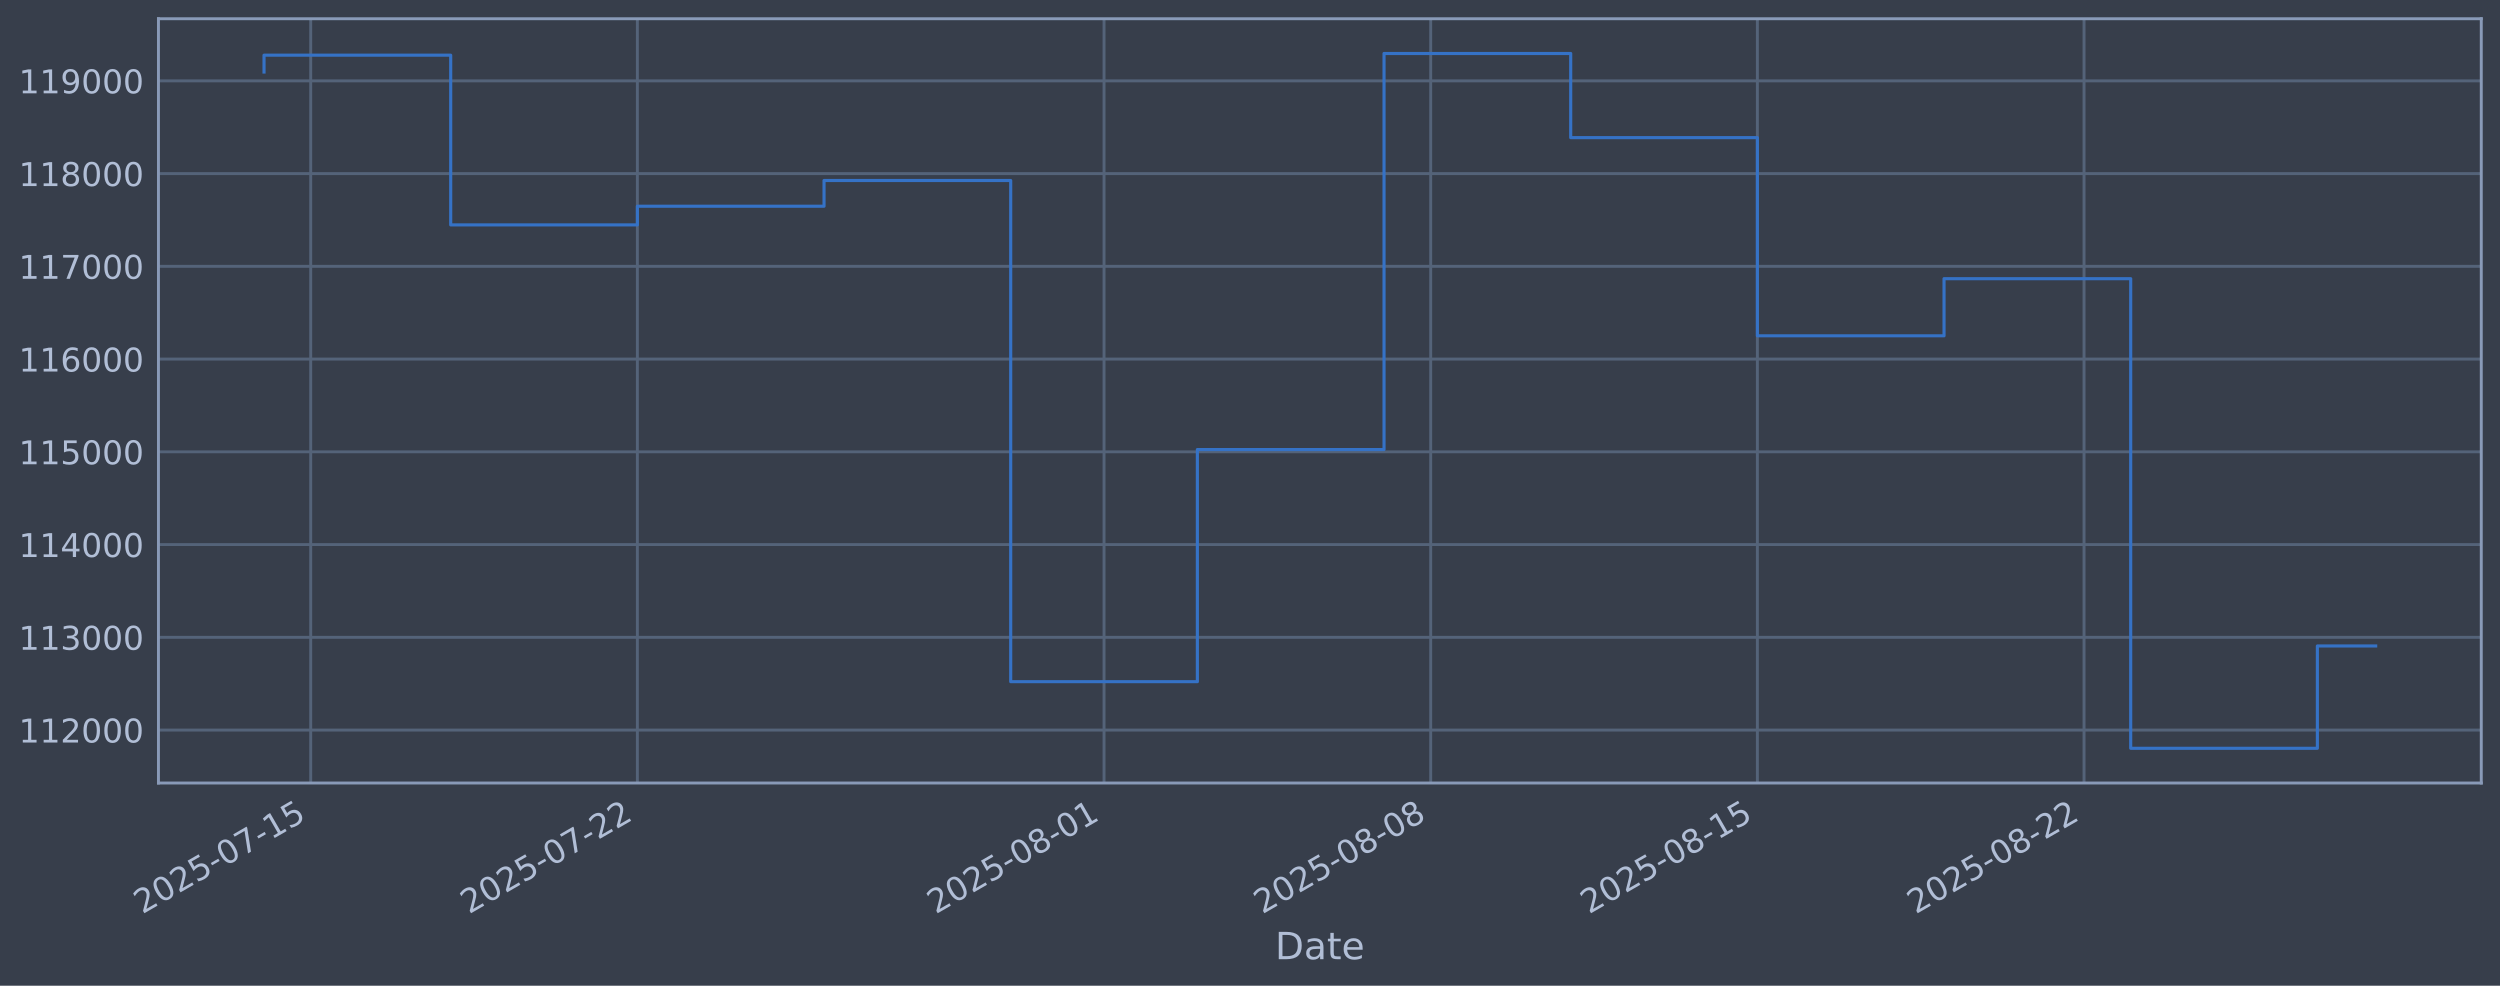
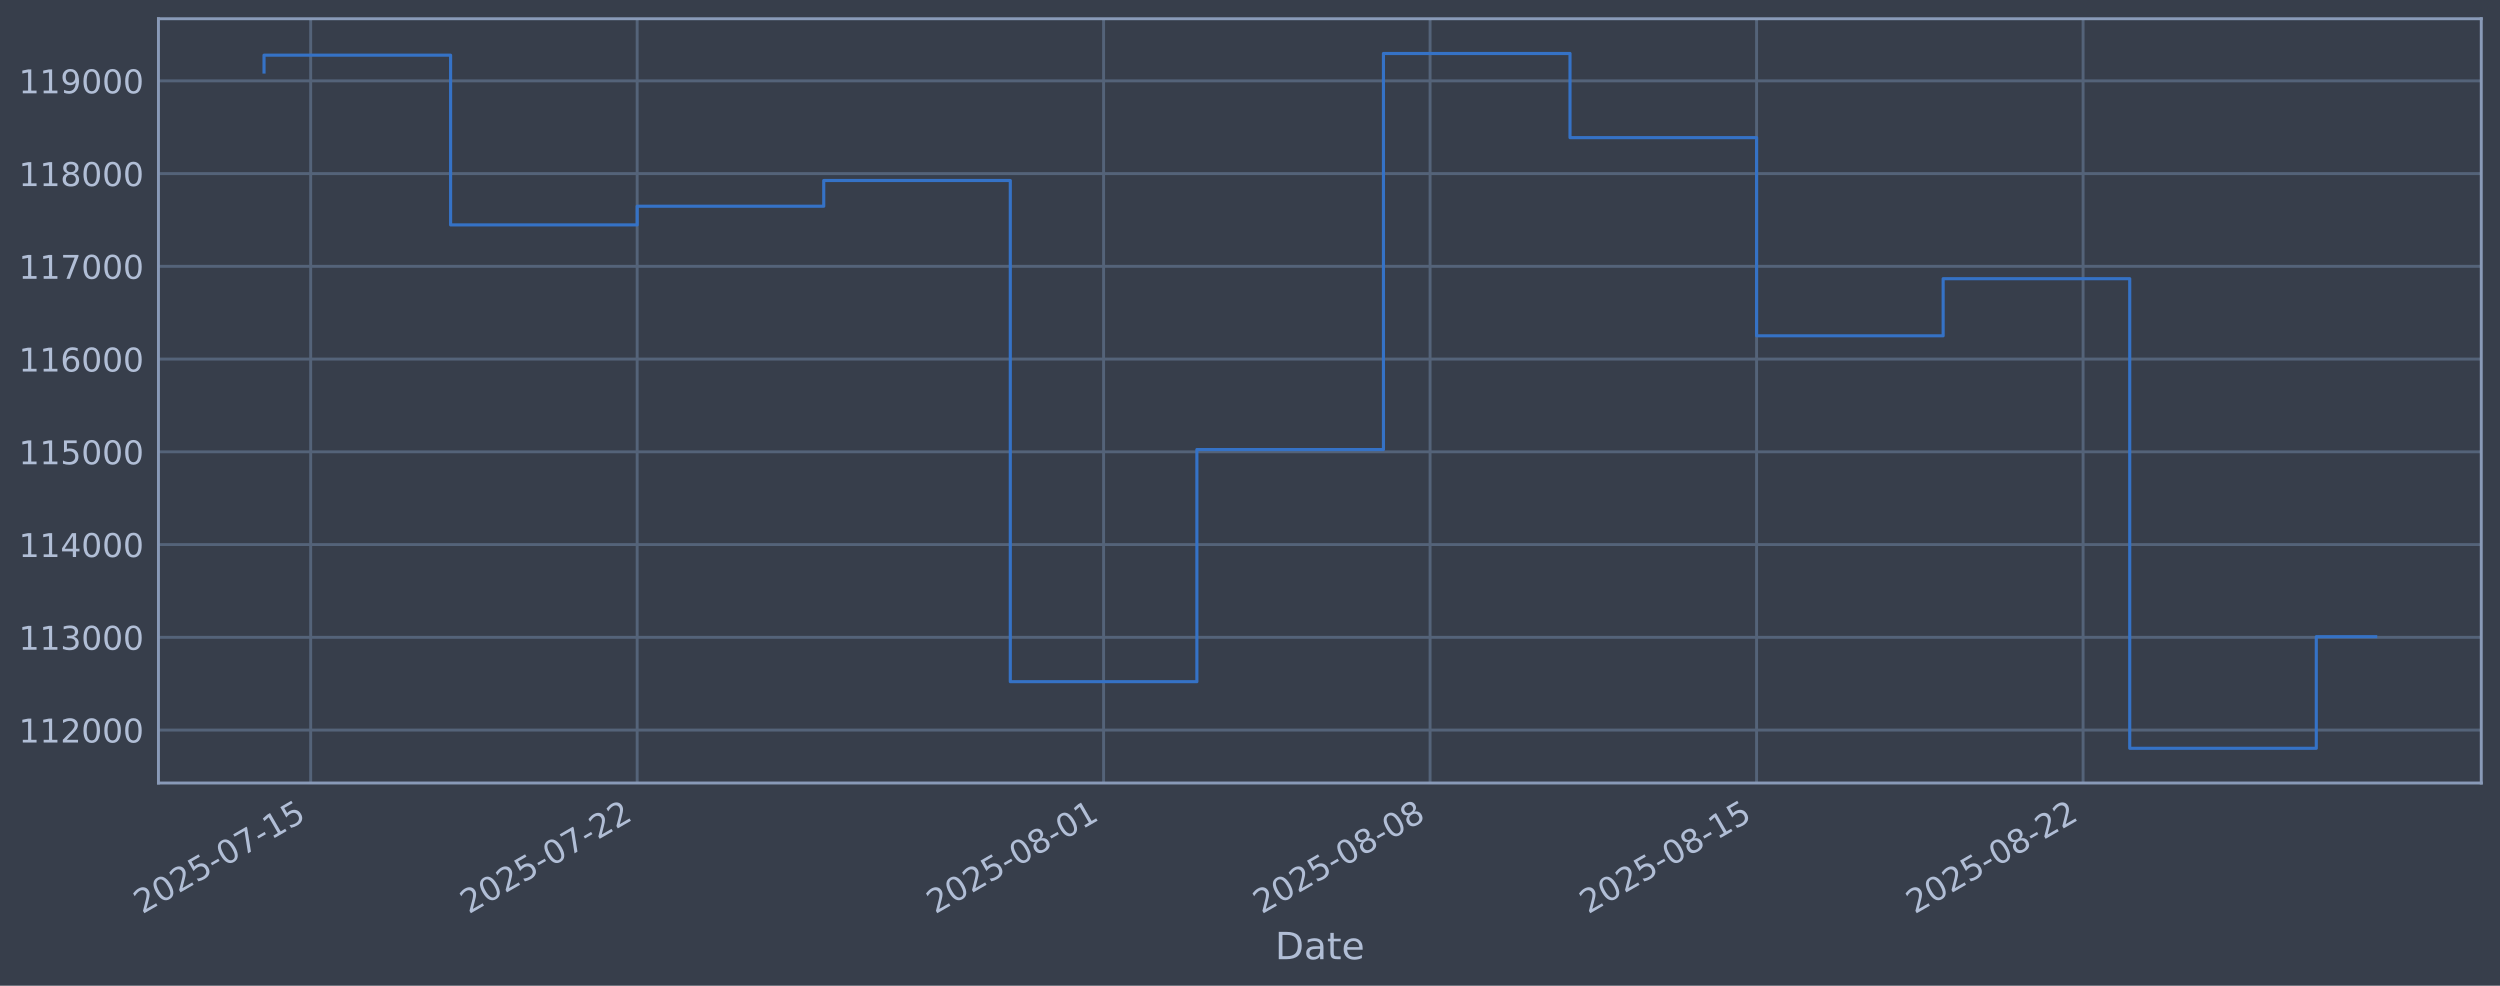
<svg xmlns="http://www.w3.org/2000/svg" xmlns:xlink="http://www.w3.org/1999/xlink" width="960.9pt" height="378.87pt" viewBox="0 0 960.9 378.87" version="1.1">
  <defs>
    <style type="text/css">*{stroke-linejoin: round; stroke-linecap: butt}</style>
  </defs>
  <g id="figure_1">
    <g id="patch_1">
      <path d="M 0 378.87  L 960.9 378.87  L 960.9 0  L 0 0  z " style="fill: #373e4b" />
    </g>
    <g id="axes_1">
      <g id="patch_2">
        <path d="M 60.901 300.96  L 953.701 300.96  L 953.701 7.2  L 60.901 7.2  z " style="fill: #373e4b" />
      </g>
      <g id="matplotlib.axis_1">
        <g id="xtick_1">
          <g id="line2d_1">
-             <path d="M 119.419 300.96  L 119.419 7.2  " clip-path="url(#p2942aa62bc)" style="fill: none; stroke: #546379; stroke-width: 1.12; stroke-linecap: square" />
+             <path d="M 119.41 300.96  L 119.41 7.2  " clip-path="url(#p42459b62f5)" style="fill: none; stroke: #546379; stroke-width: 1.12; stroke-linecap: square" />
          </g>
          <g id="line2d_2" />
          <g id="text_1">
-             <g style="fill: #b1bed6" transform="translate(54.69367 351.4642) rotate(-30) scale(0.126 -0.126)">
+             <g style="fill: #b1bed6" transform="translate(54.68424 351.4642) rotate(-30) scale(0.126 -0.126)">
              <defs>
                <path id="DejaVuSans-32" d="M 1228 531  L 3431 531  L 3431 0  L 469 0  L 469 531  Q 828 903 1448 1529  Q 2069 2156 2228 2338  Q 2531 2678 2651 2914  Q 2772 3150 2772 3378  Q 2772 3750 2511 3984  Q 2250 4219 1831 4219  Q 1534 4219 1204 4116  Q 875 4013 500 3803  L 500 4441  Q 881 4594 1212 4672  Q 1544 4750 1819 4750  Q 2544 4750 2975 4387  Q 3406 4025 3406 3419  Q 3406 3131 3298 2873  Q 3191 2616 2906 2266  Q 2828 2175 2409 1742  Q 1991 1309 1228 531  z " transform="scale(0.015625)" />
                <path id="DejaVuSans-30" d="M 2034 4250  Q 1547 4250 1301 3770  Q 1056 3291 1056 2328  Q 1056 1369 1301 889  Q 1547 409 2034 409  Q 2525 409 2770 889  Q 3016 1369 3016 2328  Q 3016 3291 2770 3770  Q 2525 4250 2034 4250  z M 2034 4750  Q 2819 4750 3233 4129  Q 3647 3509 3647 2328  Q 3647 1150 3233 529  Q 2819 -91 2034 -91  Q 1250 -91 836 529  Q 422 1150 422 2328  Q 422 3509 836 4129  Q 1250 4750 2034 4750  z " transform="scale(0.015625)" />
                <path id="DejaVuSans-35" d="M 691 4666  L 3169 4666  L 3169 4134  L 1269 4134  L 1269 2991  Q 1406 3038 1543 3061  Q 1681 3084 1819 3084  Q 2600 3084 3056 2656  Q 3513 2228 3513 1497  Q 3513 744 3044 326  Q 2575 -91 1722 -91  Q 1428 -91 1123 -41  Q 819 9 494 109  L 494 744  Q 775 591 1075 516  Q 1375 441 1709 441  Q 2250 441 2565 725  Q 2881 1009 2881 1497  Q 2881 1984 2565 2268  Q 2250 2553 1709 2553  Q 1456 2553 1204 2497  Q 953 2441 691 2322  L 691 4666  z " transform="scale(0.015625)" />
                <path id="DejaVuSans-2d" d="M 313 2009  L 1997 2009  L 1997 1497  L 313 1497  L 313 2009  z " transform="scale(0.015625)" />
                <path id="DejaVuSans-37" d="M 525 4666  L 3525 4666  L 3525 4397  L 1831 0  L 1172 0  L 2766 4134  L 525 4134  L 525 4666  z " transform="scale(0.015625)" />
                <path id="DejaVuSans-31" d="M 794 531  L 1825 531  L 1825 4091  L 703 3866  L 703 4441  L 1819 4666  L 2450 4666  L 2450 531  L 3481 531  L 3481 0  L 794 0  L 794 531  z " transform="scale(0.015625)" />
              </defs>
              <use xlink:href="#DejaVuSans-32" />
              <use xlink:href="#DejaVuSans-30" transform="translate(63.62305 0)" />
              <use xlink:href="#DejaVuSans-32" transform="translate(127.2461 0)" />
              <use xlink:href="#DejaVuSans-35" transform="translate(190.8691 0)" />
              <use xlink:href="#DejaVuSans-2d" transform="translate(254.4922 0)" />
              <use xlink:href="#DejaVuSans-30" transform="translate(290.5762 0)" />
              <use xlink:href="#DejaVuSans-37" transform="translate(354.1992 0)" />
              <use xlink:href="#DejaVuSans-2d" transform="translate(417.8223 0)" />
              <use xlink:href="#DejaVuSans-31" transform="translate(453.9062 0)" />
              <use xlink:href="#DejaVuSans-35" transform="translate(517.5293 0)" />
            </g>
          </g>
        </g>
        <g id="xtick_2">
          <g id="line2d_3">
-             <path d="M 244.977 300.96  L 244.977 7.2  " clip-path="url(#p2942aa62bc)" style="fill: none; stroke: #546379; stroke-width: 1.12; stroke-linecap: square" />
+             <path d="M 244.902 300.96  L 244.902 7.2  " clip-path="url(#p42459b62f5)" style="fill: none; stroke: #546379; stroke-width: 1.12; stroke-linecap: square" />
          </g>
          <g id="line2d_4" />
          <g id="text_2">
-             <g style="fill: #b1bed6" transform="translate(180.2517 351.4642) rotate(-30) scale(0.126 -0.126)">
+             <g style="fill: #b1bed6" transform="translate(180.1763 351.4642) rotate(-30) scale(0.126 -0.126)">
              <use xlink:href="#DejaVuSans-32" />
              <use xlink:href="#DejaVuSans-30" transform="translate(63.62305 0)" />
              <use xlink:href="#DejaVuSans-32" transform="translate(127.2461 0)" />
              <use xlink:href="#DejaVuSans-35" transform="translate(190.8691 0)" />
              <use xlink:href="#DejaVuSans-2d" transform="translate(254.4922 0)" />
              <use xlink:href="#DejaVuSans-30" transform="translate(290.5762 0)" />
              <use xlink:href="#DejaVuSans-37" transform="translate(354.1992 0)" />
              <use xlink:href="#DejaVuSans-2d" transform="translate(417.8223 0)" />
              <use xlink:href="#DejaVuSans-32" transform="translate(453.9062 0)" />
              <use xlink:href="#DejaVuSans-32" transform="translate(517.5293 0)" />
            </g>
          </g>
        </g>
        <g id="xtick_3">
          <g id="line2d_5">
-             <path d="M 424.346 300.96  L 424.346 7.2  " clip-path="url(#p2942aa62bc)" style="fill: none; stroke: #546379; stroke-width: 1.12; stroke-linecap: square" />
+             <path d="M 424.176 300.96  L 424.176 7.2  " clip-path="url(#p42459b62f5)" style="fill: none; stroke: #546379; stroke-width: 1.12; stroke-linecap: square" />
          </g>
          <g id="line2d_6" />
          <g id="text_3">
-             <g style="fill: #b1bed6" transform="translate(359.6203 351.4642) rotate(-30) scale(0.126 -0.126)">
+             <g style="fill: #b1bed6" transform="translate(359.4506 351.4642) rotate(-30) scale(0.126 -0.126)">
              <defs>
                <path id="DejaVuSans-38" d="M 2034 2216  Q 1584 2216 1326 1975  Q 1069 1734 1069 1313  Q 1069 891 1326 650  Q 1584 409 2034 409  Q 2484 409 2743 651  Q 3003 894 3003 1313  Q 3003 1734 2745 1975  Q 2488 2216 2034 2216  z M 1403 2484  Q 997 2584 770 2862  Q 544 3141 544 3541  Q 544 4100 942 4425  Q 1341 4750 2034 4750  Q 2731 4750 3128 4425  Q 3525 4100 3525 3541  Q 3525 3141 3298 2862  Q 3072 2584 2669 2484  Q 3125 2378 3379 2068  Q 3634 1759 3634 1313  Q 3634 634 3220 271  Q 2806 -91 2034 -91  Q 1263 -91 848 271  Q 434 634 434 1313  Q 434 1759 690 2068  Q 947 2378 1403 2484  z M 1172 3481  Q 1172 3119 1398 2916  Q 1625 2713 2034 2713  Q 2441 2713 2670 2916  Q 2900 3119 2900 3481  Q 2900 3844 2670 4047  Q 2441 4250 2034 4250  Q 1625 4250 1398 4047  Q 1172 3844 1172 3481  z " transform="scale(0.015625)" />
              </defs>
              <use xlink:href="#DejaVuSans-32" />
              <use xlink:href="#DejaVuSans-30" transform="translate(63.62305 0)" />
              <use xlink:href="#DejaVuSans-32" transform="translate(127.2461 0)" />
              <use xlink:href="#DejaVuSans-35" transform="translate(190.8691 0)" />
              <use xlink:href="#DejaVuSans-2d" transform="translate(254.4922 0)" />
              <use xlink:href="#DejaVuSans-30" transform="translate(290.5762 0)" />
              <use xlink:href="#DejaVuSans-38" transform="translate(354.1992 0)" />
              <use xlink:href="#DejaVuSans-2d" transform="translate(417.8223 0)" />
              <use xlink:href="#DejaVuSans-30" transform="translate(453.9062 0)" />
              <use xlink:href="#DejaVuSans-31" transform="translate(517.5293 0)" />
            </g>
          </g>
        </g>
        <g id="xtick_4">
          <g id="line2d_7">
-             <path d="M 549.904 300.96  L 549.904 7.2  " clip-path="url(#p2942aa62bc)" style="fill: none; stroke: #546379; stroke-width: 1.12; stroke-linecap: square" />
+             <path d="M 549.668 300.96  L 549.668 7.2  " clip-path="url(#p42459b62f5)" style="fill: none; stroke: #546379; stroke-width: 1.12; stroke-linecap: square" />
          </g>
          <g id="line2d_8" />
          <g id="text_4">
-             <g style="fill: #b1bed6" transform="translate(485.1783 351.4642) rotate(-30) scale(0.126 -0.126)">
+             <g style="fill: #b1bed6" transform="translate(484.9426 351.4642) rotate(-30) scale(0.126 -0.126)">
              <use xlink:href="#DejaVuSans-32" />
              <use xlink:href="#DejaVuSans-30" transform="translate(63.62305 0)" />
              <use xlink:href="#DejaVuSans-32" transform="translate(127.2461 0)" />
              <use xlink:href="#DejaVuSans-35" transform="translate(190.8691 0)" />
              <use xlink:href="#DejaVuSans-2d" transform="translate(254.4922 0)" />
              <use xlink:href="#DejaVuSans-30" transform="translate(290.5762 0)" />
              <use xlink:href="#DejaVuSans-38" transform="translate(354.1992 0)" />
              <use xlink:href="#DejaVuSans-2d" transform="translate(417.8223 0)" />
              <use xlink:href="#DejaVuSans-30" transform="translate(453.9062 0)" />
              <use xlink:href="#DejaVuSans-38" transform="translate(517.5293 0)" />
            </g>
          </g>
        </g>
        <g id="xtick_5">
          <g id="line2d_9">
-             <path d="M 675.462 300.96  L 675.462 7.2  " clip-path="url(#p2942aa62bc)" style="fill: none; stroke: #546379; stroke-width: 1.12; stroke-linecap: square" />
+             <path d="M 675.16 300.96  L 675.16 7.2  " clip-path="url(#p42459b62f5)" style="fill: none; stroke: #546379; stroke-width: 1.12; stroke-linecap: square" />
          </g>
          <g id="line2d_10" />
          <g id="text_5">
-             <g style="fill: #b1bed6" transform="translate(610.7363 351.4642) rotate(-30) scale(0.126 -0.126)">
+             <g style="fill: #b1bed6" transform="translate(610.4347 351.4642) rotate(-30) scale(0.126 -0.126)">
              <use xlink:href="#DejaVuSans-32" />
              <use xlink:href="#DejaVuSans-30" transform="translate(63.62305 0)" />
              <use xlink:href="#DejaVuSans-32" transform="translate(127.2461 0)" />
              <use xlink:href="#DejaVuSans-35" transform="translate(190.8691 0)" />
              <use xlink:href="#DejaVuSans-2d" transform="translate(254.4922 0)" />
              <use xlink:href="#DejaVuSans-30" transform="translate(290.5762 0)" />
              <use xlink:href="#DejaVuSans-38" transform="translate(354.1992 0)" />
              <use xlink:href="#DejaVuSans-2d" transform="translate(417.8223 0)" />
              <use xlink:href="#DejaVuSans-31" transform="translate(453.9062 0)" />
              <use xlink:href="#DejaVuSans-35" transform="translate(517.5293 0)" />
            </g>
          </g>
        </g>
        <g id="xtick_6">
          <g id="line2d_11">
-             <path d="M 801.02 300.96  L 801.02 7.2  " clip-path="url(#p2942aa62bc)" style="fill: none; stroke: #546379; stroke-width: 1.12; stroke-linecap: square" />
+             <path d="M 800.652 300.96  L 800.652 7.2  " clip-path="url(#p42459b62f5)" style="fill: none; stroke: #546379; stroke-width: 1.12; stroke-linecap: square" />
          </g>
          <g id="line2d_12" />
          <g id="text_6">
-             <g style="fill: #b1bed6" transform="translate(736.2943 351.4642) rotate(-30) scale(0.126 -0.126)">
+             <g style="fill: #b1bed6" transform="translate(735.9267 351.4642) rotate(-30) scale(0.126 -0.126)">
              <use xlink:href="#DejaVuSans-32" />
              <use xlink:href="#DejaVuSans-30" transform="translate(63.62305 0)" />
              <use xlink:href="#DejaVuSans-32" transform="translate(127.2461 0)" />
              <use xlink:href="#DejaVuSans-35" transform="translate(190.8691 0)" />
              <use xlink:href="#DejaVuSans-2d" transform="translate(254.4922 0)" />
              <use xlink:href="#DejaVuSans-30" transform="translate(290.5762 0)" />
              <use xlink:href="#DejaVuSans-38" transform="translate(354.1992 0)" />
              <use xlink:href="#DejaVuSans-2d" transform="translate(417.8223 0)" />
              <use xlink:href="#DejaVuSans-32" transform="translate(453.9062 0)" />
              <use xlink:href="#DejaVuSans-32" transform="translate(517.5293 0)" />
            </g>
          </g>
        </g>
        <g id="text_7">
          <g style="fill: #b1bed6" transform="translate(490.0914 368.6753) scale(0.144 -0.144)">
            <defs>
              <path id="DejaVuSans-44" d="M 1259 4147  L 1259 519  L 2022 519  Q 2988 519 3436 956  Q 3884 1394 3884 2338  Q 3884 3275 3436 3711  Q 2988 4147 2022 4147  L 1259 4147  z M 628 4666  L 1925 4666  Q 3281 4666 3915 4102  Q 4550 3538 4550 2338  Q 4550 1131 3912 565  Q 3275 0 1925 0  L 628 0  L 628 4666  z " transform="scale(0.015625)" />
              <path id="DejaVuSans-61" d="M 2194 1759  Q 1497 1759 1228 1600  Q 959 1441 959 1056  Q 959 750 1161 570  Q 1363 391 1709 391  Q 2188 391 2477 730  Q 2766 1069 2766 1631  L 2766 1759  L 2194 1759  z M 3341 1997  L 3341 0  L 2766 0  L 2766 531  Q 2569 213 2275 61  Q 1981 -91 1556 -91  Q 1019 -91 701 211  Q 384 513 384 1019  Q 384 1609 779 1909  Q 1175 2209 1959 2209  L 2766 2209  L 2766 2266  Q 2766 2663 2505 2880  Q 2244 3097 1772 3097  Q 1472 3097 1187 3025  Q 903 2953 641 2809  L 641 3341  Q 956 3463 1253 3523  Q 1550 3584 1831 3584  Q 2591 3584 2966 3190  Q 3341 2797 3341 1997  z " transform="scale(0.015625)" />
              <path id="DejaVuSans-74" d="M 1172 4494  L 1172 3500  L 2356 3500  L 2356 3053  L 1172 3053  L 1172 1153  Q 1172 725 1289 603  Q 1406 481 1766 481  L 2356 481  L 2356 0  L 1766 0  Q 1100 0 847 248  Q 594 497 594 1153  L 594 3053  L 172 3053  L 172 3500  L 594 3500  L 594 4494  L 1172 4494  z " transform="scale(0.015625)" />
              <path id="DejaVuSans-65" d="M 3597 1894  L 3597 1613  L 953 1613  Q 991 1019 1311 708  Q 1631 397 2203 397  Q 2534 397 2845 478  Q 3156 559 3463 722  L 3463 178  Q 3153 47 2828 -22  Q 2503 -91 2169 -91  Q 1331 -91 842 396  Q 353 884 353 1716  Q 353 2575 817 3079  Q 1281 3584 2069 3584  Q 2775 3584 3186 3129  Q 3597 2675 3597 1894  z M 3022 2063  Q 3016 2534 2758 2815  Q 2500 3097 2075 3097  Q 1594 3097 1305 2825  Q 1016 2553 972 2059  L 3022 2063  z " transform="scale(0.015625)" />
            </defs>
            <use xlink:href="#DejaVuSans-44" />
            <use xlink:href="#DejaVuSans-61" transform="translate(77.00195 0)" />
            <use xlink:href="#DejaVuSans-74" transform="translate(138.2812 0)" />
            <use xlink:href="#DejaVuSans-65" transform="translate(177.4902 0)" />
          </g>
        </g>
      </g>
      <g id="matplotlib.axis_2">
        <g id="ytick_1">
          <g id="line2d_13">
-             <path d="M 60.901 280.603  L 953.701 280.603  " clip-path="url(#p2942aa62bc)" style="fill: none; stroke: #546379; stroke-width: 1.12; stroke-linecap: square" />
+             <path d="M 60.901 280.603  L 953.701 280.603  " clip-path="url(#p42459b62f5)" style="fill: none; stroke: #546379; stroke-width: 1.12; stroke-linecap: square" />
          </g>
          <g id="line2d_14" />
          <g id="text_8">
            <g style="fill: #b1bed6" transform="translate(7.2 285.3896) scale(0.126 -0.126)">
              <use xlink:href="#DejaVuSans-31" />
              <use xlink:href="#DejaVuSans-31" transform="translate(63.62305 0)" />
              <use xlink:href="#DejaVuSans-32" transform="translate(127.2461 0)" />
              <use xlink:href="#DejaVuSans-30" transform="translate(190.8691 0)" />
              <use xlink:href="#DejaVuSans-30" transform="translate(254.4922 0)" />
              <use xlink:href="#DejaVuSans-30" transform="translate(318.1152 0)" />
            </g>
          </g>
        </g>
        <g id="ytick_2">
          <g id="line2d_15">
-             <path d="M 60.901 244.957  L 953.701 244.957  " clip-path="url(#p2942aa62bc)" style="fill: none; stroke: #546379; stroke-width: 1.12; stroke-linecap: square" />
+             <path d="M 60.901 244.957  L 953.701 244.957  " clip-path="url(#p42459b62f5)" style="fill: none; stroke: #546379; stroke-width: 1.12; stroke-linecap: square" />
          </g>
          <g id="line2d_16" />
          <g id="text_9">
            <g style="fill: #b1bed6" transform="translate(7.2 249.7439) scale(0.126 -0.126)">
              <defs>
                <path id="DejaVuSans-33" d="M 2597 2516  Q 3050 2419 3304 2112  Q 3559 1806 3559 1356  Q 3559 666 3084 287  Q 2609 -91 1734 -91  Q 1441 -91 1130 -33  Q 819 25 488 141  L 488 750  Q 750 597 1062 519  Q 1375 441 1716 441  Q 2309 441 2620 675  Q 2931 909 2931 1356  Q 2931 1769 2642 2001  Q 2353 2234 1838 2234  L 1294 2234  L 1294 2753  L 1863 2753  Q 2328 2753 2575 2939  Q 2822 3125 2822 3475  Q 2822 3834 2567 4026  Q 2313 4219 1838 4219  Q 1578 4219 1281 4162  Q 984 4106 628 3988  L 628 4550  Q 988 4650 1302 4700  Q 1616 4750 1894 4750  Q 2613 4750 3031 4423  Q 3450 4097 3450 3541  Q 3450 3153 3228 2886  Q 3006 2619 2597 2516  z " transform="scale(0.015625)" />
              </defs>
              <use xlink:href="#DejaVuSans-31" />
              <use xlink:href="#DejaVuSans-31" transform="translate(63.62305 0)" />
              <use xlink:href="#DejaVuSans-33" transform="translate(127.2461 0)" />
              <use xlink:href="#DejaVuSans-30" transform="translate(190.8691 0)" />
              <use xlink:href="#DejaVuSans-30" transform="translate(254.4922 0)" />
              <use xlink:href="#DejaVuSans-30" transform="translate(318.1152 0)" />
            </g>
          </g>
        </g>
        <g id="ytick_3">
          <g id="line2d_17">
-             <path d="M 60.901 209.311  L 953.701 209.311  " clip-path="url(#p2942aa62bc)" style="fill: none; stroke: #546379; stroke-width: 1.12; stroke-linecap: square" />
+             <path d="M 60.901 209.311  L 953.701 209.311  " clip-path="url(#p42459b62f5)" style="fill: none; stroke: #546379; stroke-width: 1.12; stroke-linecap: square" />
          </g>
          <g id="line2d_18" />
          <g id="text_10">
            <g style="fill: #b1bed6" transform="translate(7.2 214.0983) scale(0.126 -0.126)">
              <defs>
                <path id="DejaVuSans-34" d="M 2419 4116  L 825 1625  L 2419 1625  L 2419 4116  z M 2253 4666  L 3047 4666  L 3047 1625  L 3713 1625  L 3713 1100  L 3047 1100  L 3047 0  L 2419 0  L 2419 1100  L 313 1100  L 313 1709  L 2253 4666  z " transform="scale(0.015625)" />
              </defs>
              <use xlink:href="#DejaVuSans-31" />
              <use xlink:href="#DejaVuSans-31" transform="translate(63.62305 0)" />
              <use xlink:href="#DejaVuSans-34" transform="translate(127.2461 0)" />
              <use xlink:href="#DejaVuSans-30" transform="translate(190.8691 0)" />
              <use xlink:href="#DejaVuSans-30" transform="translate(254.4922 0)" />
              <use xlink:href="#DejaVuSans-30" transform="translate(318.1152 0)" />
            </g>
          </g>
        </g>
        <g id="ytick_4">
          <g id="line2d_19">
-             <path d="M 60.901 173.666  L 953.701 173.666  " clip-path="url(#p2942aa62bc)" style="fill: none; stroke: #546379; stroke-width: 1.12; stroke-linecap: square" />
+             <path d="M 60.901 173.666  L 953.701 173.666  " clip-path="url(#p42459b62f5)" style="fill: none; stroke: #546379; stroke-width: 1.12; stroke-linecap: square" />
          </g>
          <g id="line2d_20" />
          <g id="text_11">
            <g style="fill: #b1bed6" transform="translate(7.2 178.4527) scale(0.126 -0.126)">
              <use xlink:href="#DejaVuSans-31" />
              <use xlink:href="#DejaVuSans-31" transform="translate(63.62305 0)" />
              <use xlink:href="#DejaVuSans-35" transform="translate(127.2461 0)" />
              <use xlink:href="#DejaVuSans-30" transform="translate(190.8691 0)" />
              <use xlink:href="#DejaVuSans-30" transform="translate(254.4922 0)" />
              <use xlink:href="#DejaVuSans-30" transform="translate(318.1152 0)" />
            </g>
          </g>
        </g>
        <g id="ytick_5">
          <g id="line2d_21">
-             <path d="M 60.901 138.02  L 953.701 138.02  " clip-path="url(#p2942aa62bc)" style="fill: none; stroke: #546379; stroke-width: 1.12; stroke-linecap: square" />
+             <path d="M 60.901 138.02  L 953.701 138.02  " clip-path="url(#p42459b62f5)" style="fill: none; stroke: #546379; stroke-width: 1.12; stroke-linecap: square" />
          </g>
          <g id="line2d_22" />
          <g id="text_12">
            <g style="fill: #b1bed6" transform="translate(7.2 142.8071) scale(0.126 -0.126)">
              <defs>
                <path id="DejaVuSans-36" d="M 2113 2584  Q 1688 2584 1439 2293  Q 1191 2003 1191 1497  Q 1191 994 1439 701  Q 1688 409 2113 409  Q 2538 409 2786 701  Q 3034 994 3034 1497  Q 3034 2003 2786 2293  Q 2538 2584 2113 2584  z M 3366 4563  L 3366 3988  Q 3128 4100 2886 4159  Q 2644 4219 2406 4219  Q 1781 4219 1451 3797  Q 1122 3375 1075 2522  Q 1259 2794 1537 2939  Q 1816 3084 2150 3084  Q 2853 3084 3261 2657  Q 3669 2231 3669 1497  Q 3669 778 3244 343  Q 2819 -91 2113 -91  Q 1303 -91 875 529  Q 447 1150 447 2328  Q 447 3434 972 4092  Q 1497 4750 2381 4750  Q 2619 4750 2861 4703  Q 3103 4656 3366 4563  z " transform="scale(0.015625)" />
              </defs>
              <use xlink:href="#DejaVuSans-31" />
              <use xlink:href="#DejaVuSans-31" transform="translate(63.62305 0)" />
              <use xlink:href="#DejaVuSans-36" transform="translate(127.2461 0)" />
              <use xlink:href="#DejaVuSans-30" transform="translate(190.8691 0)" />
              <use xlink:href="#DejaVuSans-30" transform="translate(254.4922 0)" />
              <use xlink:href="#DejaVuSans-30" transform="translate(318.1152 0)" />
            </g>
          </g>
        </g>
        <g id="ytick_6">
          <g id="line2d_23">
-             <path d="M 60.901 102.374  L 953.701 102.374  " clip-path="url(#p2942aa62bc)" style="fill: none; stroke: #546379; stroke-width: 1.12; stroke-linecap: square" />
+             <path d="M 60.901 102.374  L 953.701 102.374  " clip-path="url(#p42459b62f5)" style="fill: none; stroke: #546379; stroke-width: 1.12; stroke-linecap: square" />
          </g>
          <g id="line2d_24" />
          <g id="text_13">
            <g style="fill: #b1bed6" transform="translate(7.2 107.1614) scale(0.126 -0.126)">
              <use xlink:href="#DejaVuSans-31" />
              <use xlink:href="#DejaVuSans-31" transform="translate(63.62305 0)" />
              <use xlink:href="#DejaVuSans-37" transform="translate(127.2461 0)" />
              <use xlink:href="#DejaVuSans-30" transform="translate(190.8691 0)" />
              <use xlink:href="#DejaVuSans-30" transform="translate(254.4922 0)" />
              <use xlink:href="#DejaVuSans-30" transform="translate(318.1152 0)" />
            </g>
          </g>
        </g>
        <g id="ytick_7">
          <g id="line2d_25">
-             <path d="M 60.901 66.729  L 953.701 66.729  " clip-path="url(#p2942aa62bc)" style="fill: none; stroke: #546379; stroke-width: 1.12; stroke-linecap: square" />
+             <path d="M 60.901 66.729  L 953.701 66.729  " clip-path="url(#p42459b62f5)" style="fill: none; stroke: #546379; stroke-width: 1.12; stroke-linecap: square" />
          </g>
          <g id="line2d_26" />
          <g id="text_14">
            <g style="fill: #b1bed6" transform="translate(7.2 71.5158) scale(0.126 -0.126)">
              <use xlink:href="#DejaVuSans-31" />
              <use xlink:href="#DejaVuSans-31" transform="translate(63.62305 0)" />
              <use xlink:href="#DejaVuSans-38" transform="translate(127.2461 0)" />
              <use xlink:href="#DejaVuSans-30" transform="translate(190.8691 0)" />
              <use xlink:href="#DejaVuSans-30" transform="translate(254.4922 0)" />
              <use xlink:href="#DejaVuSans-30" transform="translate(318.1152 0)" />
            </g>
          </g>
        </g>
        <g id="ytick_8">
          <g id="line2d_27">
-             <path d="M 60.901 31.083  L 953.701 31.083  " clip-path="url(#p2942aa62bc)" style="fill: none; stroke: #546379; stroke-width: 1.12; stroke-linecap: square" />
+             <path d="M 60.901 31.083  L 953.701 31.083  " clip-path="url(#p42459b62f5)" style="fill: none; stroke: #546379; stroke-width: 1.12; stroke-linecap: square" />
          </g>
          <g id="line2d_28" />
          <g id="text_15">
            <g style="fill: #b1bed6" transform="translate(7.2 35.87017) scale(0.126 -0.126)">
              <defs>
                <path id="DejaVuSans-39" d="M 703 97  L 703 672  Q 941 559 1184 500  Q 1428 441 1663 441  Q 2288 441 2617 861  Q 2947 1281 2994 2138  Q 2813 1869 2534 1725  Q 2256 1581 1919 1581  Q 1219 1581 811 2004  Q 403 2428 403 3163  Q 403 3881 828 4315  Q 1253 4750 1959 4750  Q 2769 4750 3195 4129  Q 3622 3509 3622 2328  Q 3622 1225 3098 567  Q 2575 -91 1691 -91  Q 1453 -91 1209 -44  Q 966 3 703 97  z M 1959 2075  Q 2384 2075 2632 2365  Q 2881 2656 2881 3163  Q 2881 3666 2632 3958  Q 2384 4250 1959 4250  Q 1534 4250 1286 3958  Q 1038 3666 1038 3163  Q 1038 2656 1286 2365  Q 1534 2075 1959 2075  z " transform="scale(0.015625)" />
              </defs>
              <use xlink:href="#DejaVuSans-31" />
              <use xlink:href="#DejaVuSans-31" transform="translate(63.62305 0)" />
              <use xlink:href="#DejaVuSans-39" transform="translate(127.2461 0)" />
              <use xlink:href="#DejaVuSans-30" transform="translate(190.8691 0)" />
              <use xlink:href="#DejaVuSans-30" transform="translate(254.4922 0)" />
              <use xlink:href="#DejaVuSans-30" transform="translate(318.1152 0)" />
            </g>
          </g>
        </g>
      </g>
      <g id="line2d_29">
-         <path d="M 101.482 27.683  L 101.482 21.215  L 173.23 21.215  L 173.23 86.448  L 244.977 86.448  L 244.977 79.264  L 316.725 79.264  L 316.725 69.383  L 388.472 69.383  L 388.472 262.006  L 460.219 262.006  L 460.219 172.794  L 531.967 172.794  L 531.967 20.553  L 603.714 20.553  L 603.714 52.902  L 675.462 52.902  L 675.462 129.069  L 747.209 129.069  L 747.209 107.117  L 818.957 107.117  L 818.957 287.607  L 890.704 287.607  L 890.704 248.289  L 913.119 248.289  " clip-path="url(#p2942aa62bc)" style="fill: none; stroke: #3572c6; stroke-width: 1.2; stroke-linecap: square" />
+         <path d="M 101.482 27.683  L 101.482 21.215  L 173.192 21.215  L 173.192 86.448  L 244.902 86.448  L 244.902 79.264  L 316.612 79.264  L 316.612 69.383  L 388.321 69.383  L 388.321 262.006  L 460.031 262.006  L 460.031 172.794  L 531.741 172.794  L 531.741 20.553  L 603.45 20.553  L 603.45 52.902  L 675.16 52.902  L 675.16 129.069  L 746.87 129.069  L 746.87 107.117  L 818.58 107.117  L 818.58 287.607  L 890.289 287.607  L 890.289 244.72  L 913.119 244.72  " clip-path="url(#p42459b62f5)" style="fill: none; stroke: #3572c6; stroke-width: 1.2; stroke-linecap: square" />
      </g>
      <g id="patch_3">
        <path d="M 60.901 300.96  L 60.901 7.2  " style="fill: none; stroke: #899ab8; stroke-width: 1.12; stroke-linejoin: miter; stroke-linecap: square" />
      </g>
      <g id="patch_4">
        <path d="M 953.701 300.96  L 953.701 7.2  " style="fill: none; stroke: #899ab8; stroke-width: 1.12; stroke-linejoin: miter; stroke-linecap: square" />
      </g>
      <g id="patch_5">
        <path d="M 60.901 300.96  L 953.701 300.96  " style="fill: none; stroke: #899ab8; stroke-width: 1.12; stroke-linejoin: miter; stroke-linecap: square" />
      </g>
      <g id="patch_6">
        <path d="M 60.901 7.2  L 953.701 7.2  " style="fill: none; stroke: #899ab8; stroke-width: 1.12; stroke-linejoin: miter; stroke-linecap: square" />
      </g>
    </g>
  </g>
  <defs>
-     <clipPath id="p2942aa62bc">
+     <clipPath id="p42459b62f5">
      <rect x="60.901" y="7.2" width="892.8" height="293.76" />
    </clipPath>
  </defs>
</svg>
